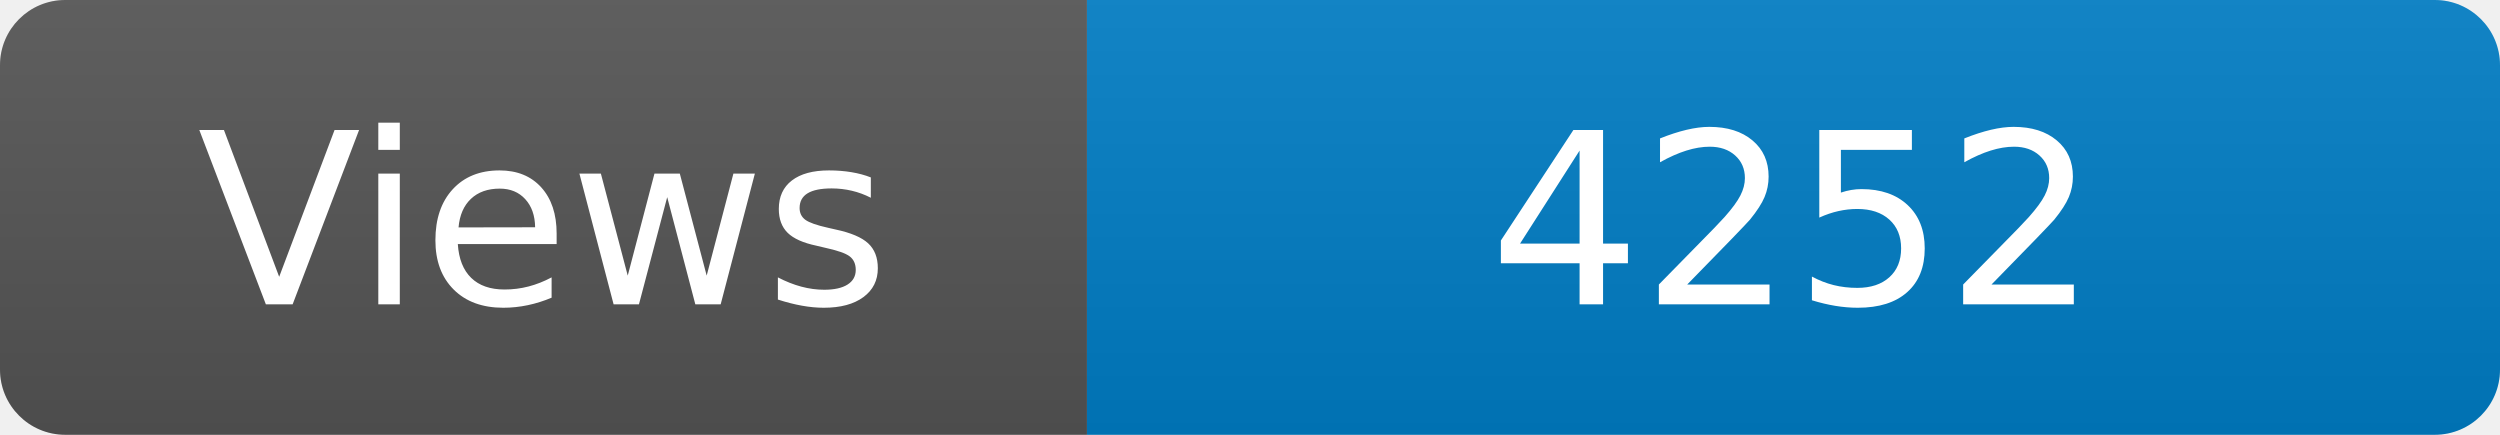
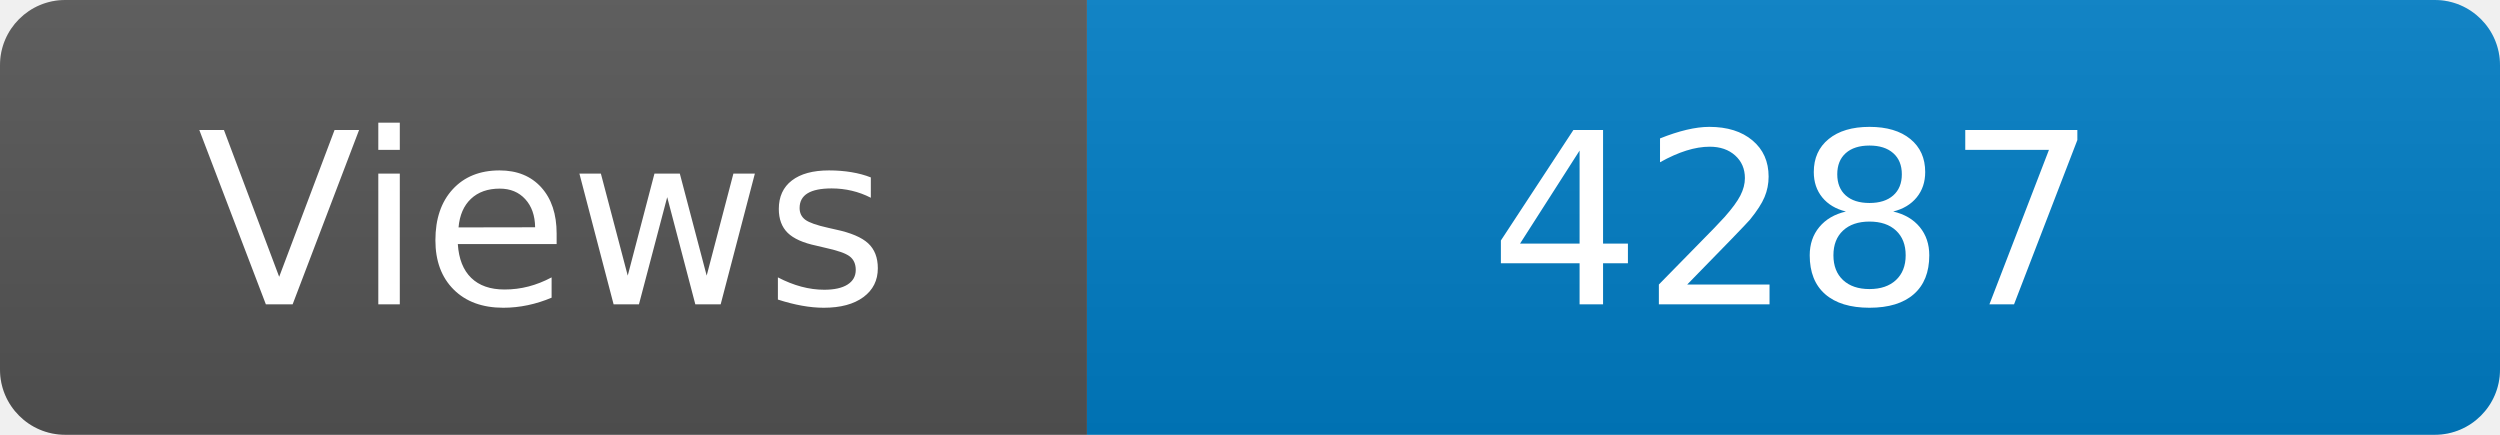
<svg xmlns="http://www.w3.org/2000/svg" width="115" height="20" role="img" aria-label="Maintained?: yes">
  <linearGradient id="s" x2="0" y2="100%">
    <stop offset="0" stop-color="#bbb" stop-opacity=".1" />
    <stop offset="1" stop-opacity=".1" />
  </linearGradient>
  <clipPath id="r">
    <rect width="115" height="20" rx="3" fill="#fff" />
  </clipPath>
  <g clip-path="url(#r)">
    <rect width="50" height="20" fill="#555" />
    <rect x="50" width="160" height="20" fill="#007ec6" />
    <rect width="115" height="20" fill="url(#s)" />
  </g>
  <g fill="#fff" text-anchor="middle" font-family="Verdana,Geneva,DejaVu Sans,sans-serif" font-size="110">
    <text x="250" y="140" transform="scale(.1)" fill="#fff">Views</text>
-     <text x="825" y="140" transform="scale(.1)" fill="#fff">4252</text>
+     <text x="825" y="140" transform="scale(.1)" fill="#fff">4287</text>
  </g>
</svg>
